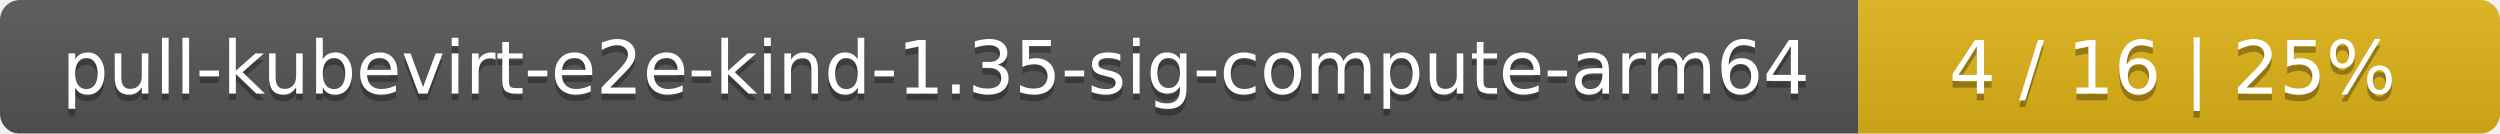
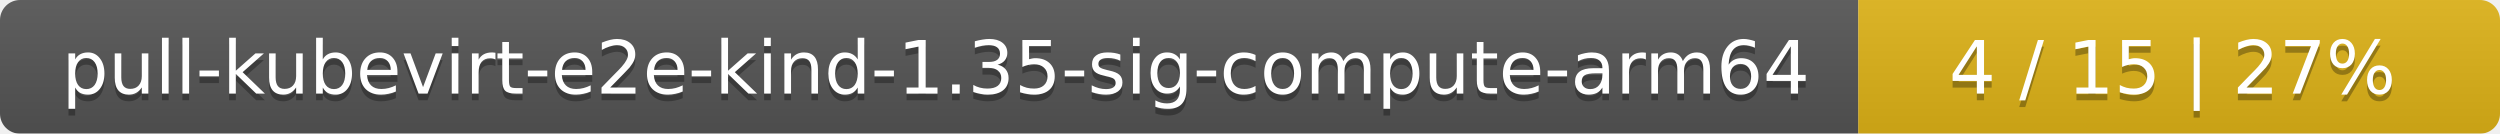
<svg xmlns="http://www.w3.org/2000/svg" width="374" height="20">
  <linearGradient id="smooth" x2="0" y2="100%">
    <stop offset="0" stop-color="#bbb" stop-opacity=".1" />
    <stop offset="1" stop-opacity=".1" />
  </linearGradient>
  <mask id="round">
    <rect width="374" height="20" rx="3" fill="#fff" />
  </mask>
  <g mask="url(#round)">
    <rect width="278" height="20" fill="#555" />
    <rect x="278" width="96" height="20" fill="#dfb317" />
    <rect width="374" height="20" fill="url(#smooth)" />
  </g>
  <g fill="#fff" text-anchor="middle" font-family="DejaVu Sans,Verdana,Geneva,sans-serif" font-size="11">
    <text x="140" y="15" fill="#010101" fill-opacity=".3">pull-kubevirt-e2e-kind-1.35-sig-compute-arm64</text>
    <text x="140" y="14">pull-kubevirt-e2e-kind-1.35-sig-compute-arm64</text>
-     <text x="325" y="15" fill="#010101" fill-opacity=".3">4 / 16    |    25%</text>
-     <text x="325" y="14">4 / 16    |    25%</text>
+     <text x="325" y="15" fill="#010101" fill-opacity=".3">4 / 15    |    27%</text>
+     <text x="325" y="14">4 / 15    |    27%</text>
  </g>
</svg>
